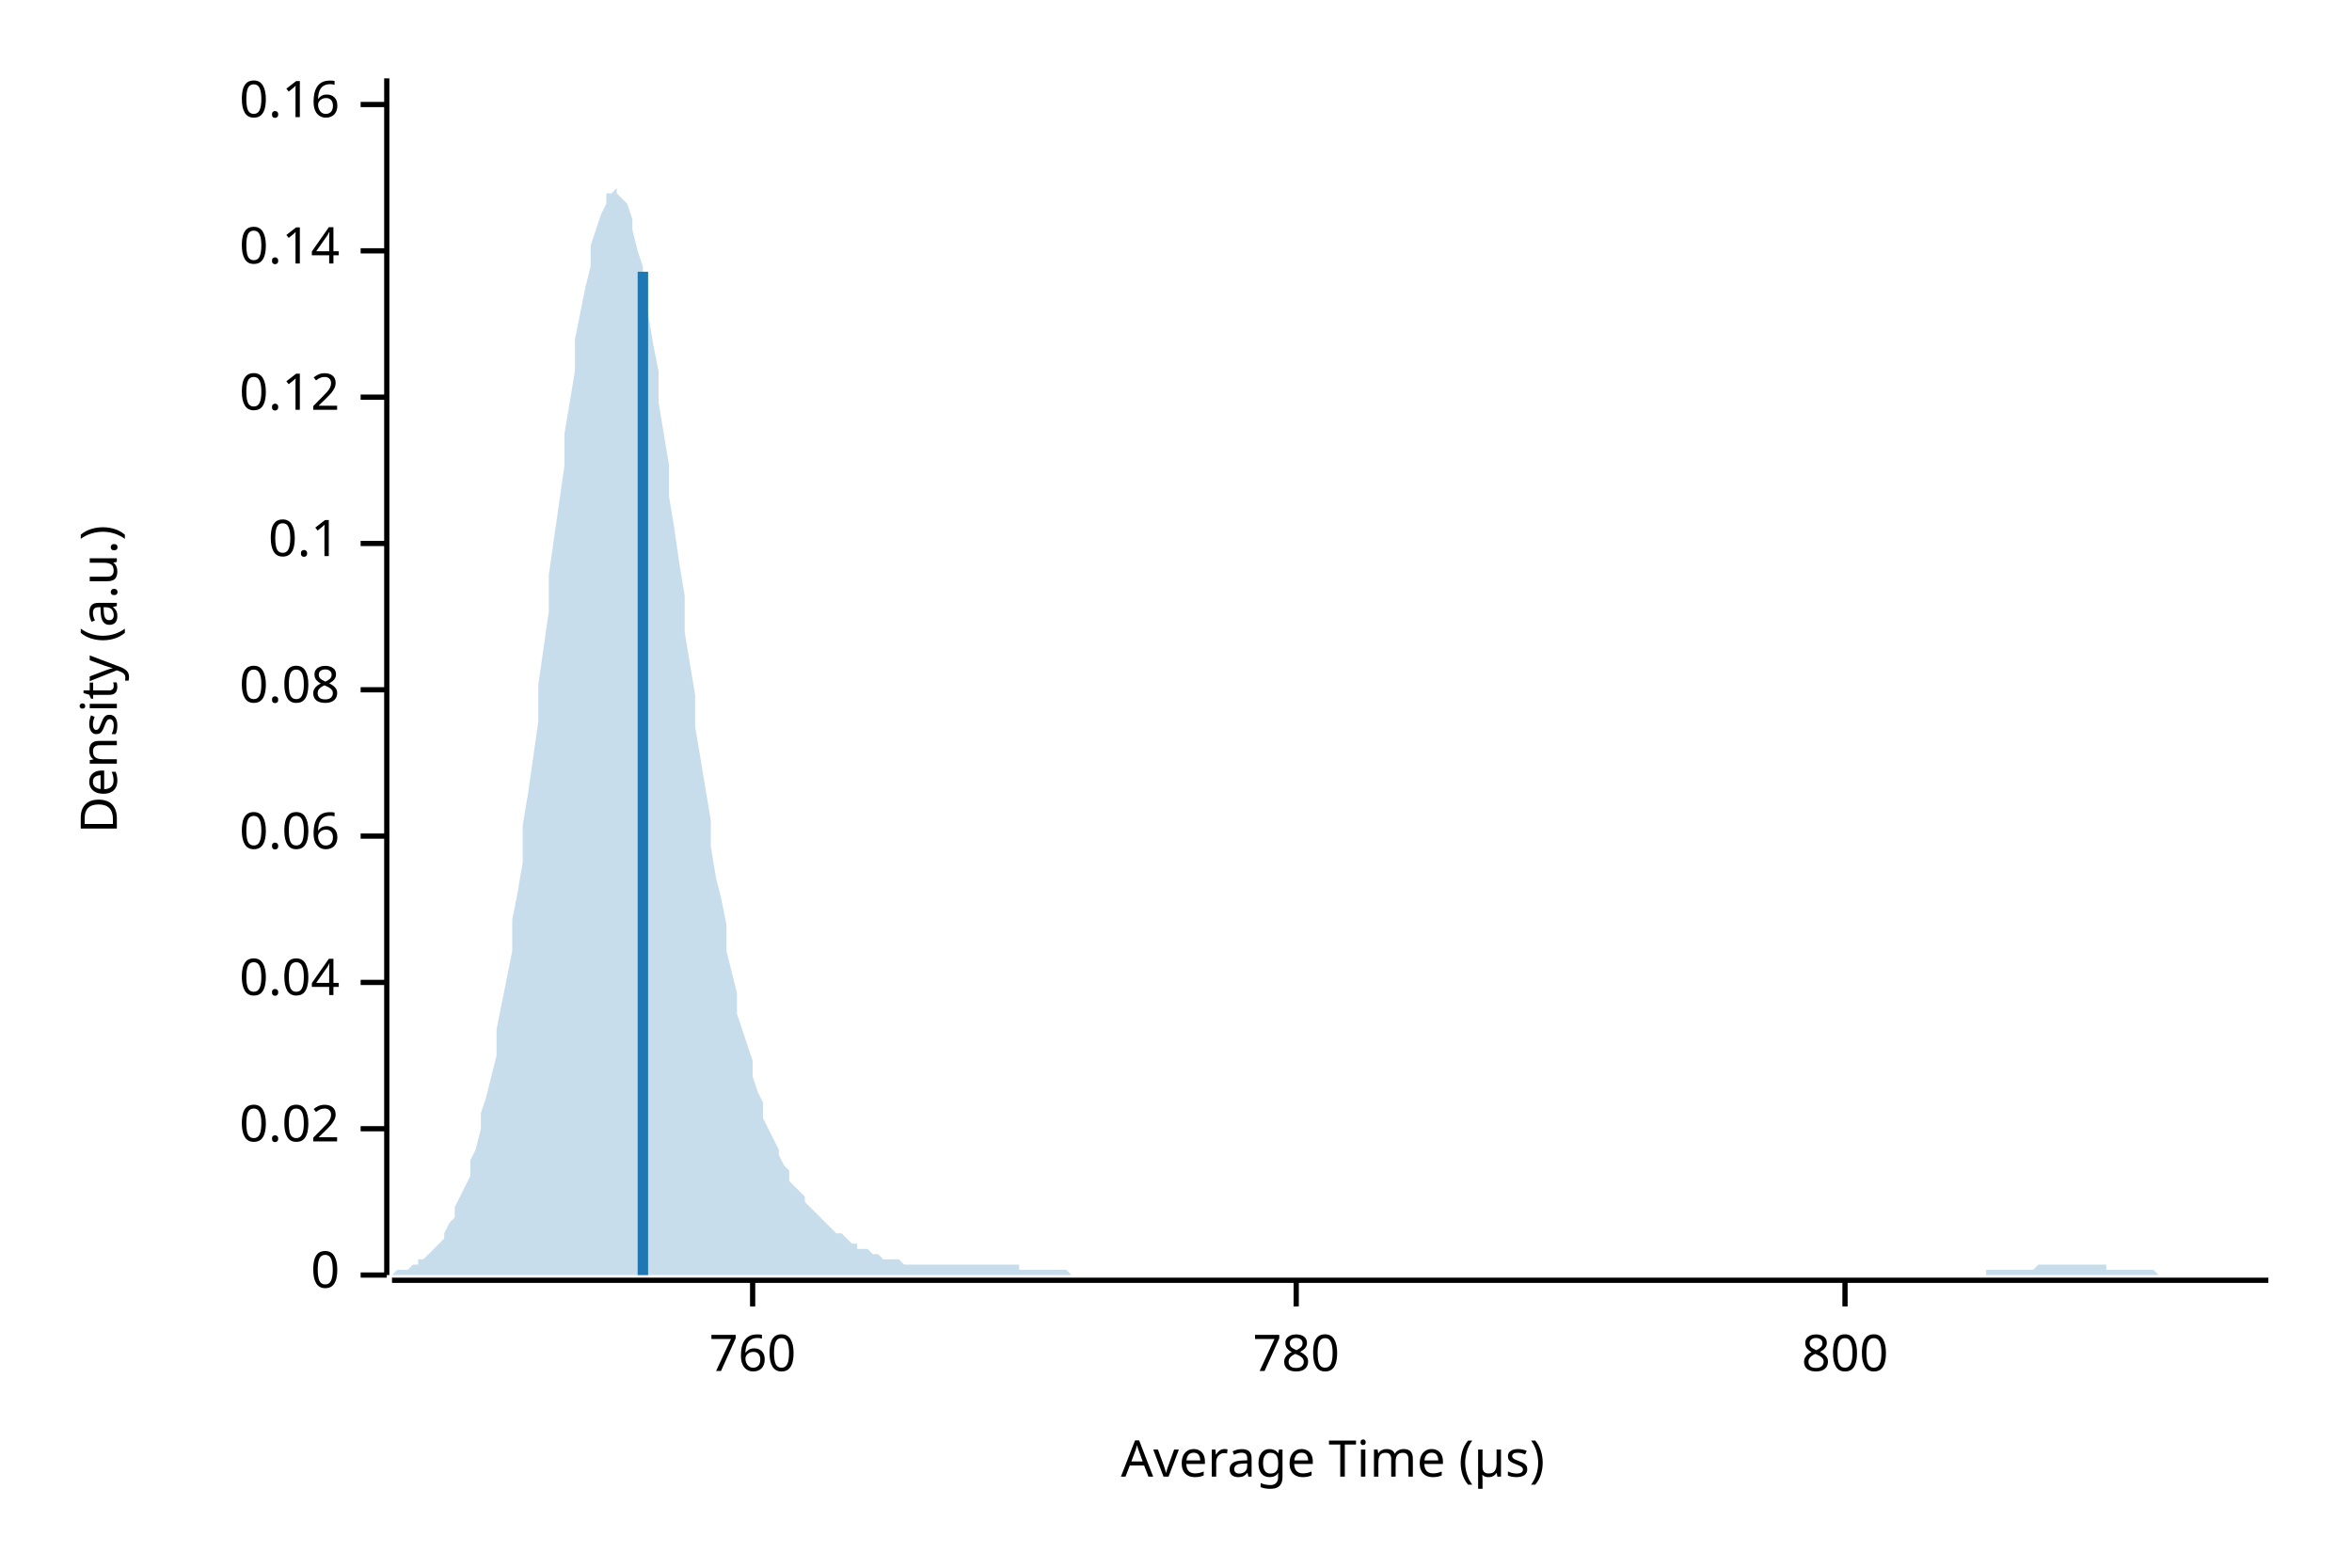
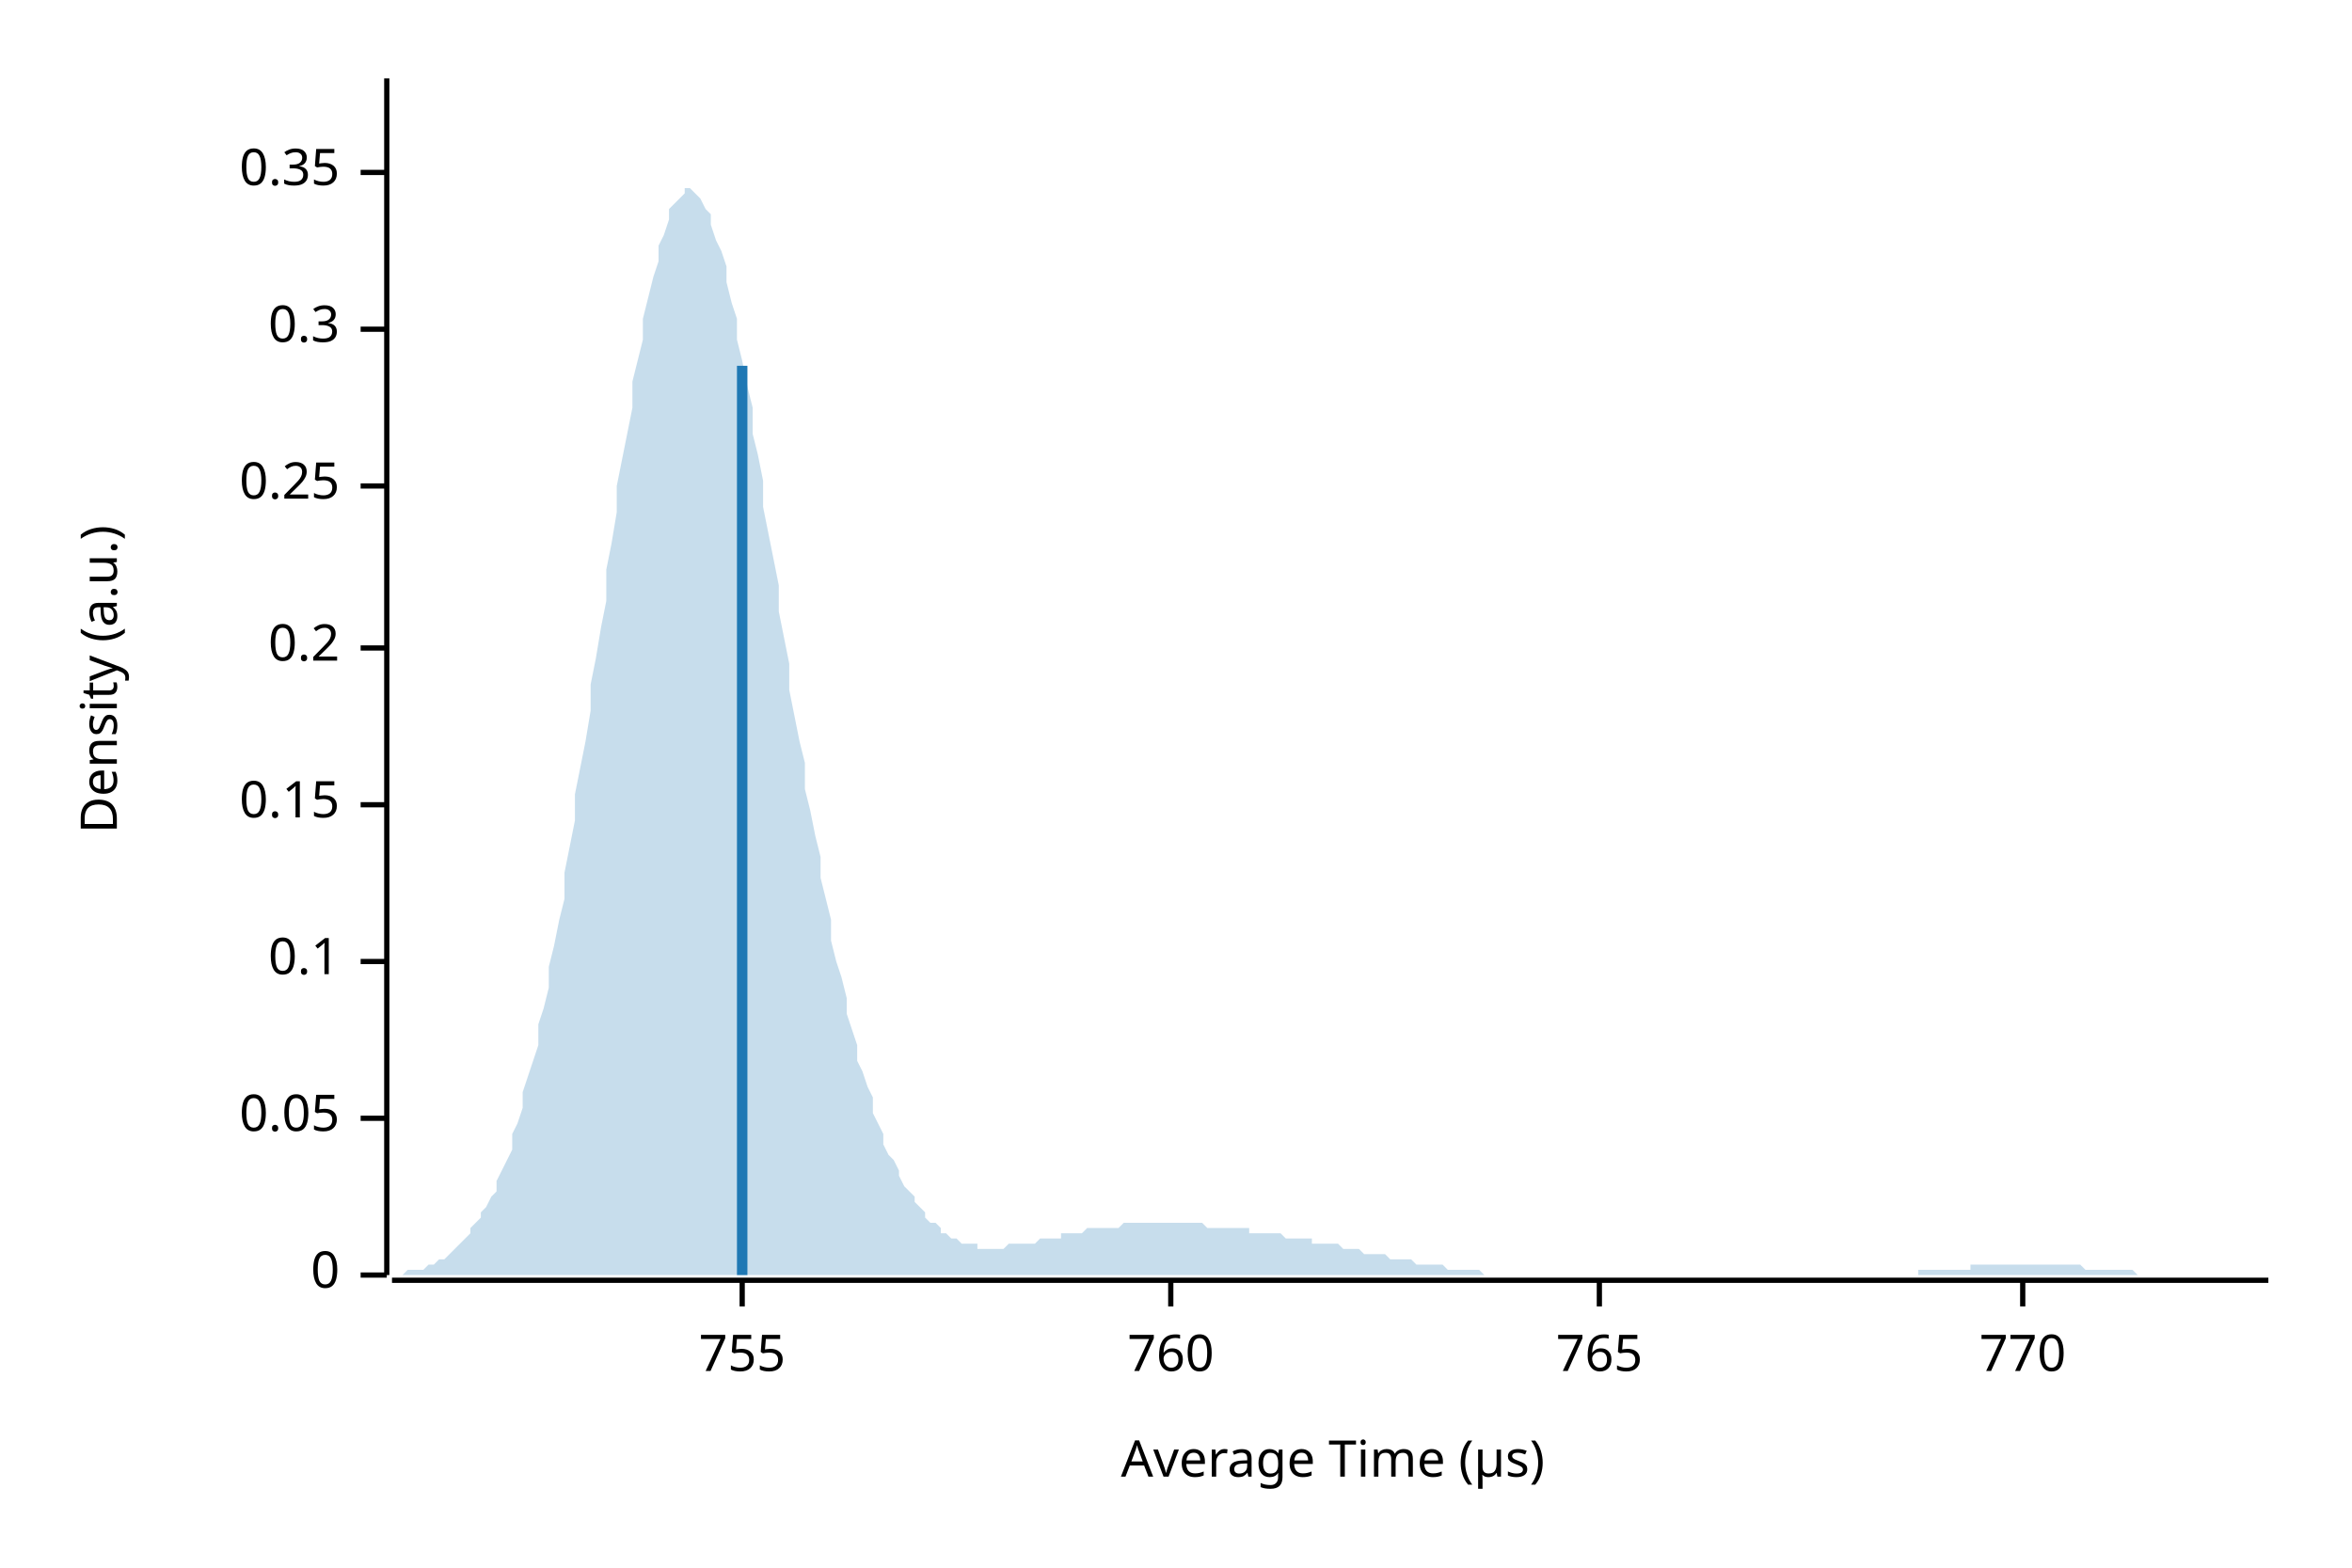
<svg xmlns="http://www.w3.org/2000/svg" width="450" height="300" viewBox="0 0 450 300">
  <text x="15" y="130" dy="0.76em" text-anchor="middle" font-family="sans-serif" font-size="9.677" opacity="1" fill="#000000" transform="rotate(270, 15, 130)">
Density (a.u.)
</text>
  <text x="255" y="285" dy="-0.5ex" text-anchor="middle" font-family="sans-serif" font-size="9.677" opacity="1" fill="#000000">
Average Time (µs)
</text>
  <polyline fill="none" opacity="1" stroke="#000000" stroke-width="1" points="74,15 74,244 " />
  <text x="65" y="244" dy="0.5ex" text-anchor="end" font-family="sans-serif" font-size="9.677" opacity="1" fill="#000000">
0
</text>
  <polyline fill="none" opacity="1" stroke="#000000" stroke-width="1" points="69,244 74,244 " />
-   <text x="65" y="216" dy="0.5ex" text-anchor="end" font-family="sans-serif" font-size="9.677" opacity="1" fill="#000000">
- 0.02
+   <text x="65" y="214" dy="0.5ex" text-anchor="end" font-family="sans-serif" font-size="9.677" opacity="1" fill="#000000">
+ 0.05
</text>
-   <polyline fill="none" opacity="1" stroke="#000000" stroke-width="1" points="69,216 74,216 " />
-   <text x="65" y="188" dy="0.5ex" text-anchor="end" font-family="sans-serif" font-size="9.677" opacity="1" fill="#000000">
- 0.04
- </text>
-   <polyline fill="none" opacity="1" stroke="#000000" stroke-width="1" points="69,188 74,188 " />
-   <text x="65" y="160" dy="0.5ex" text-anchor="end" font-family="sans-serif" font-size="9.677" opacity="1" fill="#000000">
- 0.06
- </text>
-   <polyline fill="none" opacity="1" stroke="#000000" stroke-width="1" points="69,160 74,160 " />
-   <text x="65" y="132" dy="0.5ex" text-anchor="end" font-family="sans-serif" font-size="9.677" opacity="1" fill="#000000">
- 0.08
- </text>
-   <polyline fill="none" opacity="1" stroke="#000000" stroke-width="1" points="69,132 74,132 " />
-   <text x="65" y="104" dy="0.5ex" text-anchor="end" font-family="sans-serif" font-size="9.677" opacity="1" fill="#000000">
+   <polyline fill="none" opacity="1" stroke="#000000" stroke-width="1" points="69,214 74,214 " />
+   <text x="65" y="184" dy="0.5ex" text-anchor="end" font-family="sans-serif" font-size="9.677" opacity="1" fill="#000000">
0.1
</text>
-   <polyline fill="none" opacity="1" stroke="#000000" stroke-width="1" points="69,104 74,104 " />
-   <text x="65" y="76" dy="0.5ex" text-anchor="end" font-family="sans-serif" font-size="9.677" opacity="1" fill="#000000">
- 0.12
+   <polyline fill="none" opacity="1" stroke="#000000" stroke-width="1" points="69,184 74,184 " />
+   <text x="65" y="154" dy="0.5ex" text-anchor="end" font-family="sans-serif" font-size="9.677" opacity="1" fill="#000000">
+ 0.15
</text>
-   <polyline fill="none" opacity="1" stroke="#000000" stroke-width="1" points="69,76 74,76 " />
-   <text x="65" y="48" dy="0.5ex" text-anchor="end" font-family="sans-serif" font-size="9.677" opacity="1" fill="#000000">
- 0.14
+   <polyline fill="none" opacity="1" stroke="#000000" stroke-width="1" points="69,154 74,154 " />
+   <text x="65" y="124" dy="0.5ex" text-anchor="end" font-family="sans-serif" font-size="9.677" opacity="1" fill="#000000">
+ 0.2
</text>
-   <polyline fill="none" opacity="1" stroke="#000000" stroke-width="1" points="69,48 74,48 " />
-   <text x="65" y="20" dy="0.5ex" text-anchor="end" font-family="sans-serif" font-size="9.677" opacity="1" fill="#000000">
- 0.16
+   <polyline fill="none" opacity="1" stroke="#000000" stroke-width="1" points="69,124 74,124 " />
+   <text x="65" y="93" dy="0.5ex" text-anchor="end" font-family="sans-serif" font-size="9.677" opacity="1" fill="#000000">
+ 0.25
</text>
-   <polyline fill="none" opacity="1" stroke="#000000" stroke-width="1" points="69,20 74,20 " />
+   <polyline fill="none" opacity="1" stroke="#000000" stroke-width="1" points="69,93 74,93 " />
+   <text x="65" y="63" dy="0.5ex" text-anchor="end" font-family="sans-serif" font-size="9.677" opacity="1" fill="#000000">
+ 0.3
+ </text>
+   <polyline fill="none" opacity="1" stroke="#000000" stroke-width="1" points="69,63 74,63 " />
+   <text x="65" y="33" dy="0.5ex" text-anchor="end" font-family="sans-serif" font-size="9.677" opacity="1" fill="#000000">
+ 0.35
+ </text>
+   <polyline fill="none" opacity="1" stroke="#000000" stroke-width="1" points="69,33 74,33 " />
  <polyline fill="none" opacity="1" stroke="#000000" stroke-width="1" points="75,245 434,245 " />
-   <text x="144" y="255" dy="0.76em" text-anchor="middle" font-family="sans-serif" font-size="9.677" opacity="1" fill="#000000">
+   <text x="142" y="255" dy="0.76em" text-anchor="middle" font-family="sans-serif" font-size="9.677" opacity="1" fill="#000000">
+ 755
+ </text>
+   <polyline fill="none" opacity="1" stroke="#000000" stroke-width="1" points="142,245 142,250 " />
+   <text x="224" y="255" dy="0.76em" text-anchor="middle" font-family="sans-serif" font-size="9.677" opacity="1" fill="#000000">
760
</text>
-   <polyline fill="none" opacity="1" stroke="#000000" stroke-width="1" points="144,245 144,250 " />
-   <text x="248" y="255" dy="0.76em" text-anchor="middle" font-family="sans-serif" font-size="9.677" opacity="1" fill="#000000">
- 780
+   <polyline fill="none" opacity="1" stroke="#000000" stroke-width="1" points="224,245 224,250 " />
+   <text x="306" y="255" dy="0.76em" text-anchor="middle" font-family="sans-serif" font-size="9.677" opacity="1" fill="#000000">
+ 765
</text>
-   <polyline fill="none" opacity="1" stroke="#000000" stroke-width="1" points="248,245 248,250 " />
-   <text x="353" y="255" dy="0.76em" text-anchor="middle" font-family="sans-serif" font-size="9.677" opacity="1" fill="#000000">
- 800
+   <polyline fill="none" opacity="1" stroke="#000000" stroke-width="1" points="306,245 306,250 " />
+   <text x="387" y="255" dy="0.76em" text-anchor="middle" font-family="sans-serif" font-size="9.677" opacity="1" fill="#000000">
+ 770
</text>
-   <polyline fill="none" opacity="1" stroke="#000000" stroke-width="1" points="353,245 353,250 " />
-   <polygon opacity="0.25" fill="#1F78B4" points="75,244 75,244 76,243 77,243 77,243 78,243 79,242 80,242 80,241 81,241 82,240 82,240 83,239 84,238 85,237 85,236 86,234 87,233 87,231 88,229 89,227 90,225 90,222 91,220 92,216 92,213 93,210 94,206 95,202 95,197 96,192 97,187 98,182 98,176 99,171 100,165 100,158 101,152 102,145 103,138 103,131 104,124 105,117 105,110 106,103 107,96 108,89 108,83 109,77 110,71 110,65 111,60 112,55 113,51 113,47 114,44 115,41 116,39 116,37 117,37 118,36 118,37 119,38 120,39 121,42 121,44 122,48 123,51 123,56 124,60 125,66 126,71 126,77 127,83 128,89 128,95 129,101 130,108 131,114 131,121 132,127 133,133 133,139 134,145 135,151 136,157 136,162 137,168 138,172 139,177 139,182 140,186 141,190 141,194 142,197 143,200 144,203 144,206 145,209 146,211 146,214 147,216 148,218 149,220 149,221 150,223 151,224 151,226 152,227 153,228 154,229 154,230 155,231 156,232 157,233 157,233 158,234 159,235 159,235 160,236 161,236 162,237 162,237 163,238 164,238 164,239 165,239 166,239 167,240 167,240 168,240 169,241 169,241 170,241 171,241 172,241 172,241 173,242 174,242 175,242 175,242 176,242 177,242 177,242 178,242 179,242 180,242 180,242 181,242 182,242 182,242 183,242 184,242 185,242 185,242 186,242 187,242 187,242 188,242 189,242 190,242 190,242 191,242 192,242 192,242 193,242 194,242 195,242 195,243 196,243 197,243 198,243 198,243 199,243 200,243 200,243 201,243 202,243 203,243 203,243 204,243 205,244 205,244 206,244 207,244 208,244 208,244 209,244 210,244 210,244 211,244 212,244 213,244 213,244 214,244 215,244 216,244 216,244 217,244 218,244 218,244 219,244 220,244 221,244 221,244 222,244 223,244 223,244 224,244 225,244 226,244 226,244 227,244 228,244 228,244 229,244 230,244 231,244 231,244 232,244 233,244 233,244 234,244 235,244 236,244 236,244 237,244 238,244 239,244 239,244 240,244 241,244 241,244 242,244 243,244 244,244 244,244 245,244 246,244 246,244 247,244 248,244 249,244 249,244 250,244 251,244 251,244 252,244 253,244 254,244 254,244 255,244 256,244 257,244 257,244 258,244 259,244 259,244 260,244 261,244 262,244 262,244 263,244 264,244 264,244 265,244 266,244 267,244 267,244 268,244 269,244 269,244 270,244 271,244 272,244 272,244 273,244 274,244 275,244 275,244 276,244 277,244 277,244 278,244 279,244 280,244 280,244 281,244 282,244 282,244 283,244 284,244 285,244 285,244 286,244 287,244 287,244 288,244 289,244 290,244 290,244 291,244 292,244 292,244 293,244 294,244 295,244 295,244 296,244 297,244 298,244 298,244 299,244 300,244 300,244 301,244 302,244 303,244 303,244 304,244 305,244 305,244 306,244 307,244 308,244 308,244 309,244 310,244 310,244 311,244 312,244 313,244 313,244 314,244 315,244 316,244 316,244 317,244 318,244 318,244 319,244 320,244 321,244 321,244 322,244 323,244 323,244 324,244 325,244 326,244 326,244 327,244 328,244 328,244 329,244 330,244 331,244 331,244 332,244 333,244 333,244 334,244 335,244 336,244 336,244 337,244 338,244 339,244 339,244 340,244 341,244 341,244 342,244 343,244 344,244 344,244 345,244 346,244 346,244 347,244 348,244 349,244 349,244 350,244 351,244 351,244 352,244 353,244 354,244 354,244 355,244 356,244 357,244 357,244 358,244 359,244 359,244 360,244 361,244 362,244 362,244 363,244 364,244 364,244 365,244 366,244 367,244 367,244 368,244 369,244 369,244 370,244 371,244 372,244 372,244 373,244 374,244 375,244 375,244 376,244 377,244 377,244 378,244 379,244 380,244 380,243 381,243 382,243 382,243 383,243 384,243 385,243 385,243 386,243 387,243 387,243 388,243 389,243 390,242 390,242 391,242 392,242 392,242 393,242 394,242 395,242 395,242 396,242 397,242 398,242 398,242 399,242 400,242 400,242 401,242 402,242 403,242 403,243 404,243 405,243 405,243 406,243 407,243 408,243 408,243 409,243 410,243 410,243 411,243 412,243 413,244 413,244 414,244 415,244 416,244 416,244 417,244 418,244 418,244 419,244 420,244 421,244 421,244 422,244 423,244 423,244 424,244 425,244 426,244 426,244 427,244 428,244 428,244 429,244 430,244 431,244 431,244 432,244 433,244 434,244 434,244 75,244 " />
-   <polyline fill="none" opacity="1" stroke="#1F78B4" stroke-width="2" points="123,244 123,52 " />
+   <polyline fill="none" opacity="1" stroke="#000000" stroke-width="1" points="387,245 387,250 " />
+   <polygon opacity="0.25" fill="#1F78B4" points="75,244 75,244 76,244 77,244 77,244 78,243 79,243 80,243 80,243 81,243 82,242 82,242 83,242 84,241 85,241 85,241 86,240 87,239 87,239 88,238 89,237 90,236 90,235 91,234 92,233 92,232 93,231 94,229 95,228 95,226 96,224 97,222 98,220 98,217 99,215 100,212 100,209 101,206 102,203 103,200 103,196 104,193 105,189 105,185 106,181 107,176 108,172 108,167 109,162 110,157 110,152 111,147 112,142 113,136 113,131 114,126 115,120 116,115 116,109 117,104 118,98 118,93 119,88 120,83 121,78 121,73 122,69 123,65 123,61 124,57 125,53 126,50 126,47 127,45 128,42 128,40 129,39 130,38 131,37 131,36 132,36 133,37 133,37 134,38 135,40 136,41 136,43 137,46 138,48 139,51 139,54 140,58 141,61 141,65 142,69 143,74 144,78 144,83 145,87 146,92 146,97 147,102 148,107 149,112 149,117 150,122 151,127 151,132 152,137 153,142 154,146 154,151 155,155 156,160 157,164 157,168 158,172 159,176 159,180 160,184 161,187 162,191 162,194 163,197 164,200 164,203 165,205 166,208 167,210 167,213 168,215 169,217 169,219 170,221 171,222 172,224 172,225 173,227 174,228 175,229 175,230 176,231 177,232 177,233 178,234 179,234 180,235 180,236 181,236 182,237 182,237 183,237 184,238 185,238 185,238 186,238 187,238 187,239 188,239 189,239 190,239 190,239 191,239 192,239 192,239 193,238 194,238 195,238 195,238 196,238 197,238 198,238 198,238 199,237 200,237 200,237 201,237 202,237 203,237 203,236 204,236 205,236 205,236 206,236 207,236 208,235 208,235 209,235 210,235 210,235 211,235 212,235 213,235 213,235 214,235 215,234 216,234 216,234 217,234 218,234 218,234 219,234 220,234 221,234 221,234 222,234 223,234 223,234 224,234 225,234 226,234 226,234 227,234 228,234 228,234 229,234 230,234 231,235 231,235 232,235 233,235 233,235 234,235 235,235 236,235 236,235 237,235 238,235 239,235 239,236 240,236 241,236 241,236 242,236 243,236 244,236 244,236 245,236 246,237 246,237 247,237 248,237 249,237 249,237 250,237 251,237 251,238 252,238 253,238 254,238 254,238 255,238 256,238 257,239 257,239 258,239 259,239 259,239 260,239 261,240 262,240 262,240 263,240 264,240 264,240 265,240 266,241 267,241 267,241 268,241 269,241 269,241 270,241 271,242 272,242 272,242 273,242 274,242 275,242 275,242 276,242 277,243 277,243 278,243 279,243 280,243 280,243 281,243 282,243 282,243 283,243 284,244 285,244 285,244 286,244 287,244 287,244 288,244 289,244 290,244 290,244 291,244 292,244 292,244 293,244 294,244 295,244 295,244 296,244 297,244 298,244 298,244 299,244 300,244 300,244 301,244 302,244 303,244 303,244 304,244 305,244 305,244 306,244 307,244 308,244 308,244 309,244 310,244 310,244 311,244 312,244 313,244 313,244 314,244 315,244 316,244 316,244 317,244 318,244 318,244 319,244 320,244 321,244 321,244 322,244 323,244 323,244 324,244 325,244 326,244 326,244 327,244 328,244 328,244 329,244 330,244 331,244 331,244 332,244 333,244 333,244 334,244 335,244 336,244 336,244 337,244 338,244 339,244 339,244 340,244 341,244 341,244 342,244 343,244 344,244 344,244 345,244 346,244 346,244 347,244 348,244 349,244 349,244 350,244 351,244 351,244 352,244 353,244 354,244 354,244 355,244 356,244 357,244 357,244 358,244 359,244 359,244 360,244 361,244 362,244 362,244 363,244 364,244 364,244 365,244 366,244 367,244 367,243 368,243 369,243 369,243 370,243 371,243 372,243 372,243 373,243 374,243 375,243 375,243 376,243 377,243 377,242 378,242 379,242 380,242 380,242 381,242 382,242 382,242 383,242 384,242 385,242 385,242 386,242 387,242 387,242 388,242 389,242 390,242 390,242 391,242 392,242 392,242 393,242 394,242 395,242 395,242 396,242 397,242 398,242 398,242 399,243 400,243 400,243 401,243 402,243 403,243 403,243 404,243 405,243 405,243 406,243 407,243 408,243 408,243 409,244 410,244 410,244 411,244 412,244 413,244 413,244 414,244 415,244 416,244 416,244 417,244 418,244 418,244 419,244 420,244 421,244 421,244 422,244 423,244 423,244 424,244 425,244 426,244 426,244 427,244 428,244 428,244 429,244 430,244 431,244 431,244 432,244 433,244 434,244 434,244 75,244 " />
+   <polyline fill="none" opacity="1" stroke="#1F78B4" stroke-width="2" points="142,244 142,70 " />
</svg>
